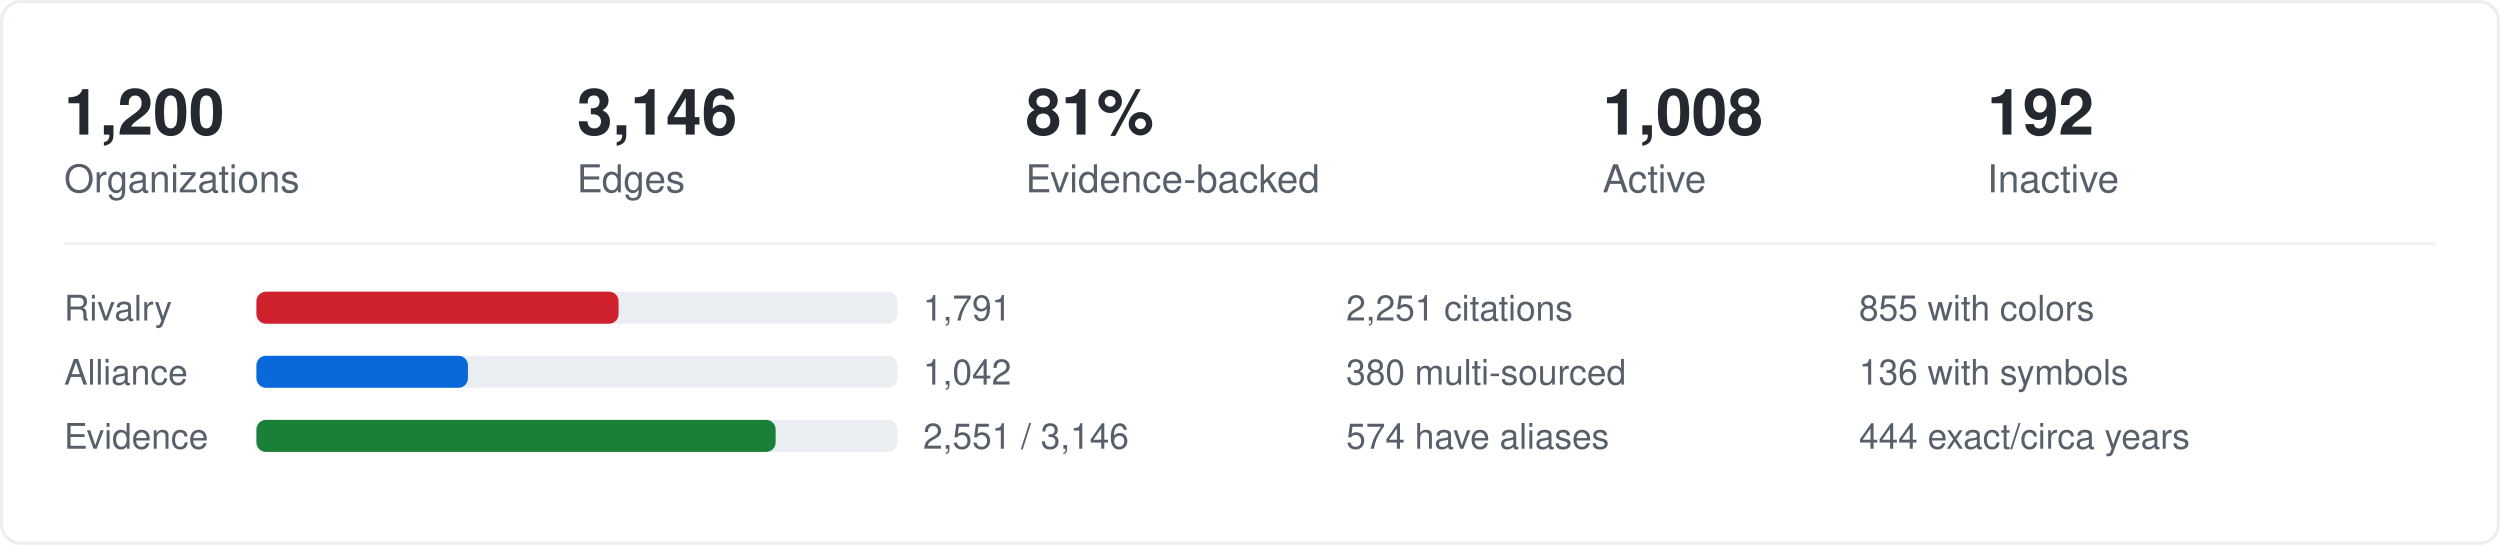
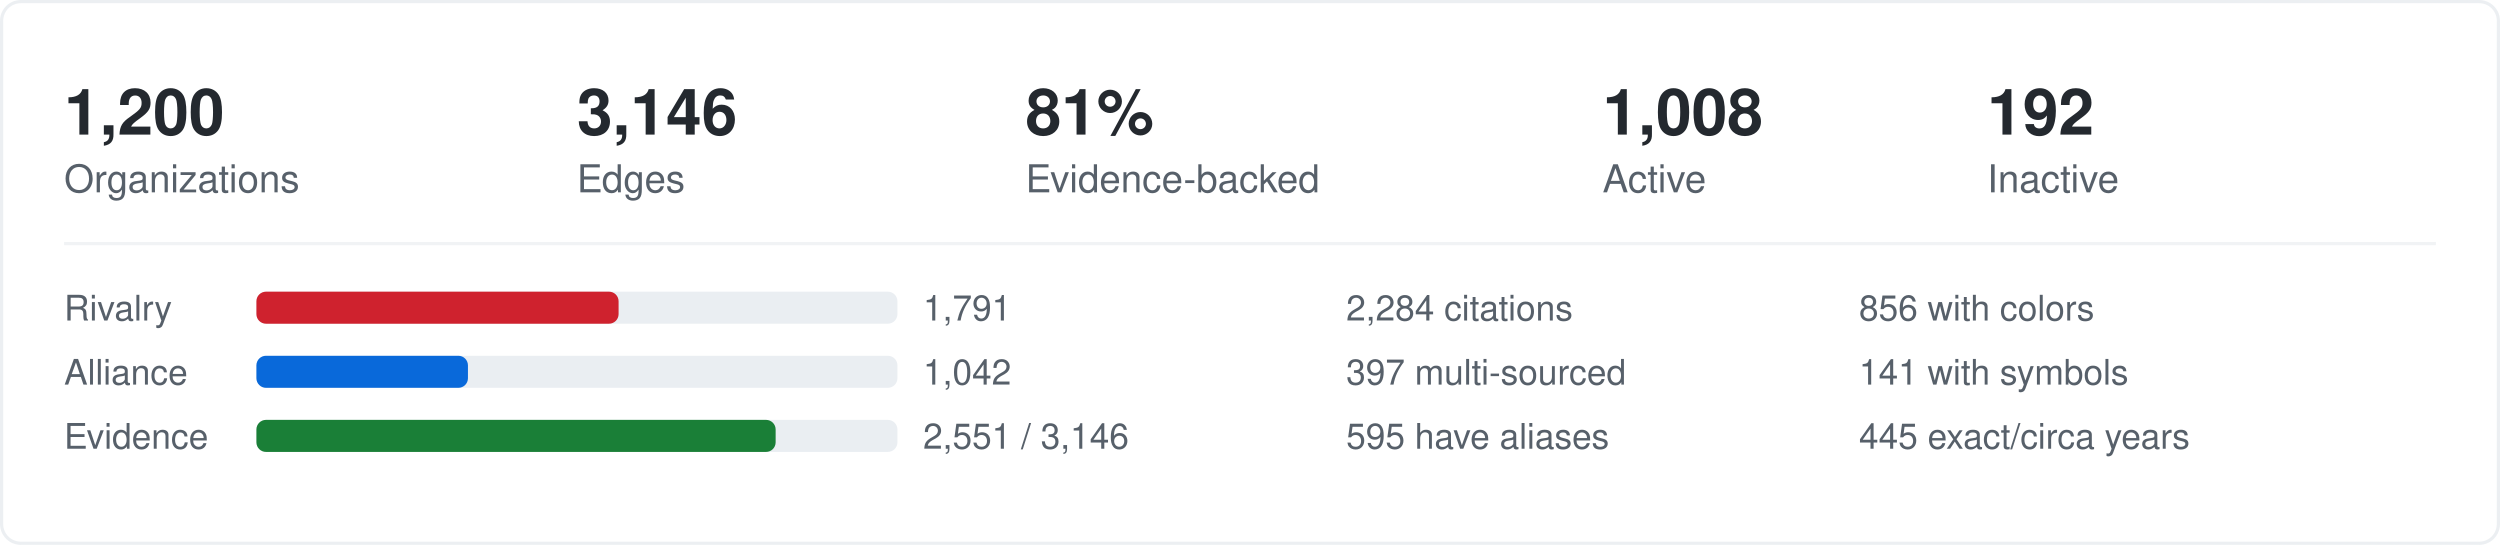
<svg xmlns="http://www.w3.org/2000/svg" width="780" height="170" viewBox="0 0 780 170" fill="none">
  <style>
    .label { font: 400 12px -apple-system,BlinkMacSystemFont,"Segoe UI",Helvetica,Arial,sans-serif; fill: #57606a; }
    .value { font: 600 20px -apple-system,BlinkMacSystemFont,"Segoe UI",Helvetica,Arial,sans-serif; fill: #24292f; }
    .small { font: 400 11px -apple-system,BlinkMacSystemFont,"Segoe UI",Helvetica,Arial,sans-serif; fill: #57606a; }
    .bar-bg { fill: #eaeef2; rx: 3; }
    .bar-red { fill: #cf222e; rx: 3; }
    .bar-blue { fill: #0969da; rx: 3; }
    .bar-green { fill: #1a7f37; rx: 3; }
    @media (prefers-color-scheme: dark) {
      .label { fill: #7d8590; }
      .value { fill: #e6edf3; }
      .small { fill: #7d8590; }
      .bar-bg { fill: #21262d; }
    }
  </style>
  <rect x="0.5" y="0.5" width="779" height="169" rx="6" stroke="#d0d7de" stroke-opacity="0.4" />
  <text class="value" x="20" y="42">1,200</text>
  <text class="label" x="20" y="60">Organizations</text>
  <text class="value" x="180" y="42">3,146</text>
  <text class="label" x="180" y="60">Edges</text>
  <text class="value" x="320" y="42">81%</text>
  <text class="label" x="320" y="60">Evidence-backed</text>
  <text class="value" x="500" y="42">1,008</text>
  <text class="label" x="500" y="60">Active</text>
  <text class="value" x="620" y="42">192</text>
  <text class="label" x="620" y="60">Inactive</text>
  <line x1="20" y1="76" x2="760" y2="76" stroke="#d0d7de" stroke-opacity="0.3" />
  <text class="small" x="20" y="100">Rivalry</text>
  <rect class="bar-bg" x="80" y="91" width="200" height="10" />
  <rect class="bar-red" x="80" y="91" width="113" height="10" />
  <text class="small" x="288" y="100">1,791</text>
  <text class="small" x="20" y="120">Alliance</text>
  <rect class="bar-bg" x="80" y="111" width="200" height="10" />
  <rect class="bar-blue" x="80" y="111" width="66" height="10" />
  <text class="small" x="288" y="120">1,042</text>
  <text class="small" x="20" y="140">Evidence</text>
  <rect class="bar-bg" x="80" y="131" width="200" height="10" />
  <rect class="bar-green" x="80" y="131" width="162" height="10" />
  <text class="small" x="288" y="140">2,551 / 3,146</text>
-   <text class="small" x="420" y="100">2,251 citations</text>
-   <text class="small" x="420" y="120">380 multi-sourced</text>
-   <text class="small" x="420" y="140">574 have aliases</text>
-   <text class="small" x="580" y="100">855 with colors</text>
-   <text class="small" x="580" y="120">136 with symbols</text>
-   <text class="small" x="580" y="140">444 exact/circa years</text>
+   <text class="small" x="420" y="100">2,284 citations</text>
+   <text class="small" x="420" y="120">397 multi-sourced</text>
+   <text class="small" x="420" y="140">595 have aliases</text>
+   <text class="small" x="580" y="100">856 with colors</text>
+   <text class="small" x="580" y="120">141 with symbols</text>
+   <text class="small" x="580" y="140">445 exact/circa years</text>
</svg>
